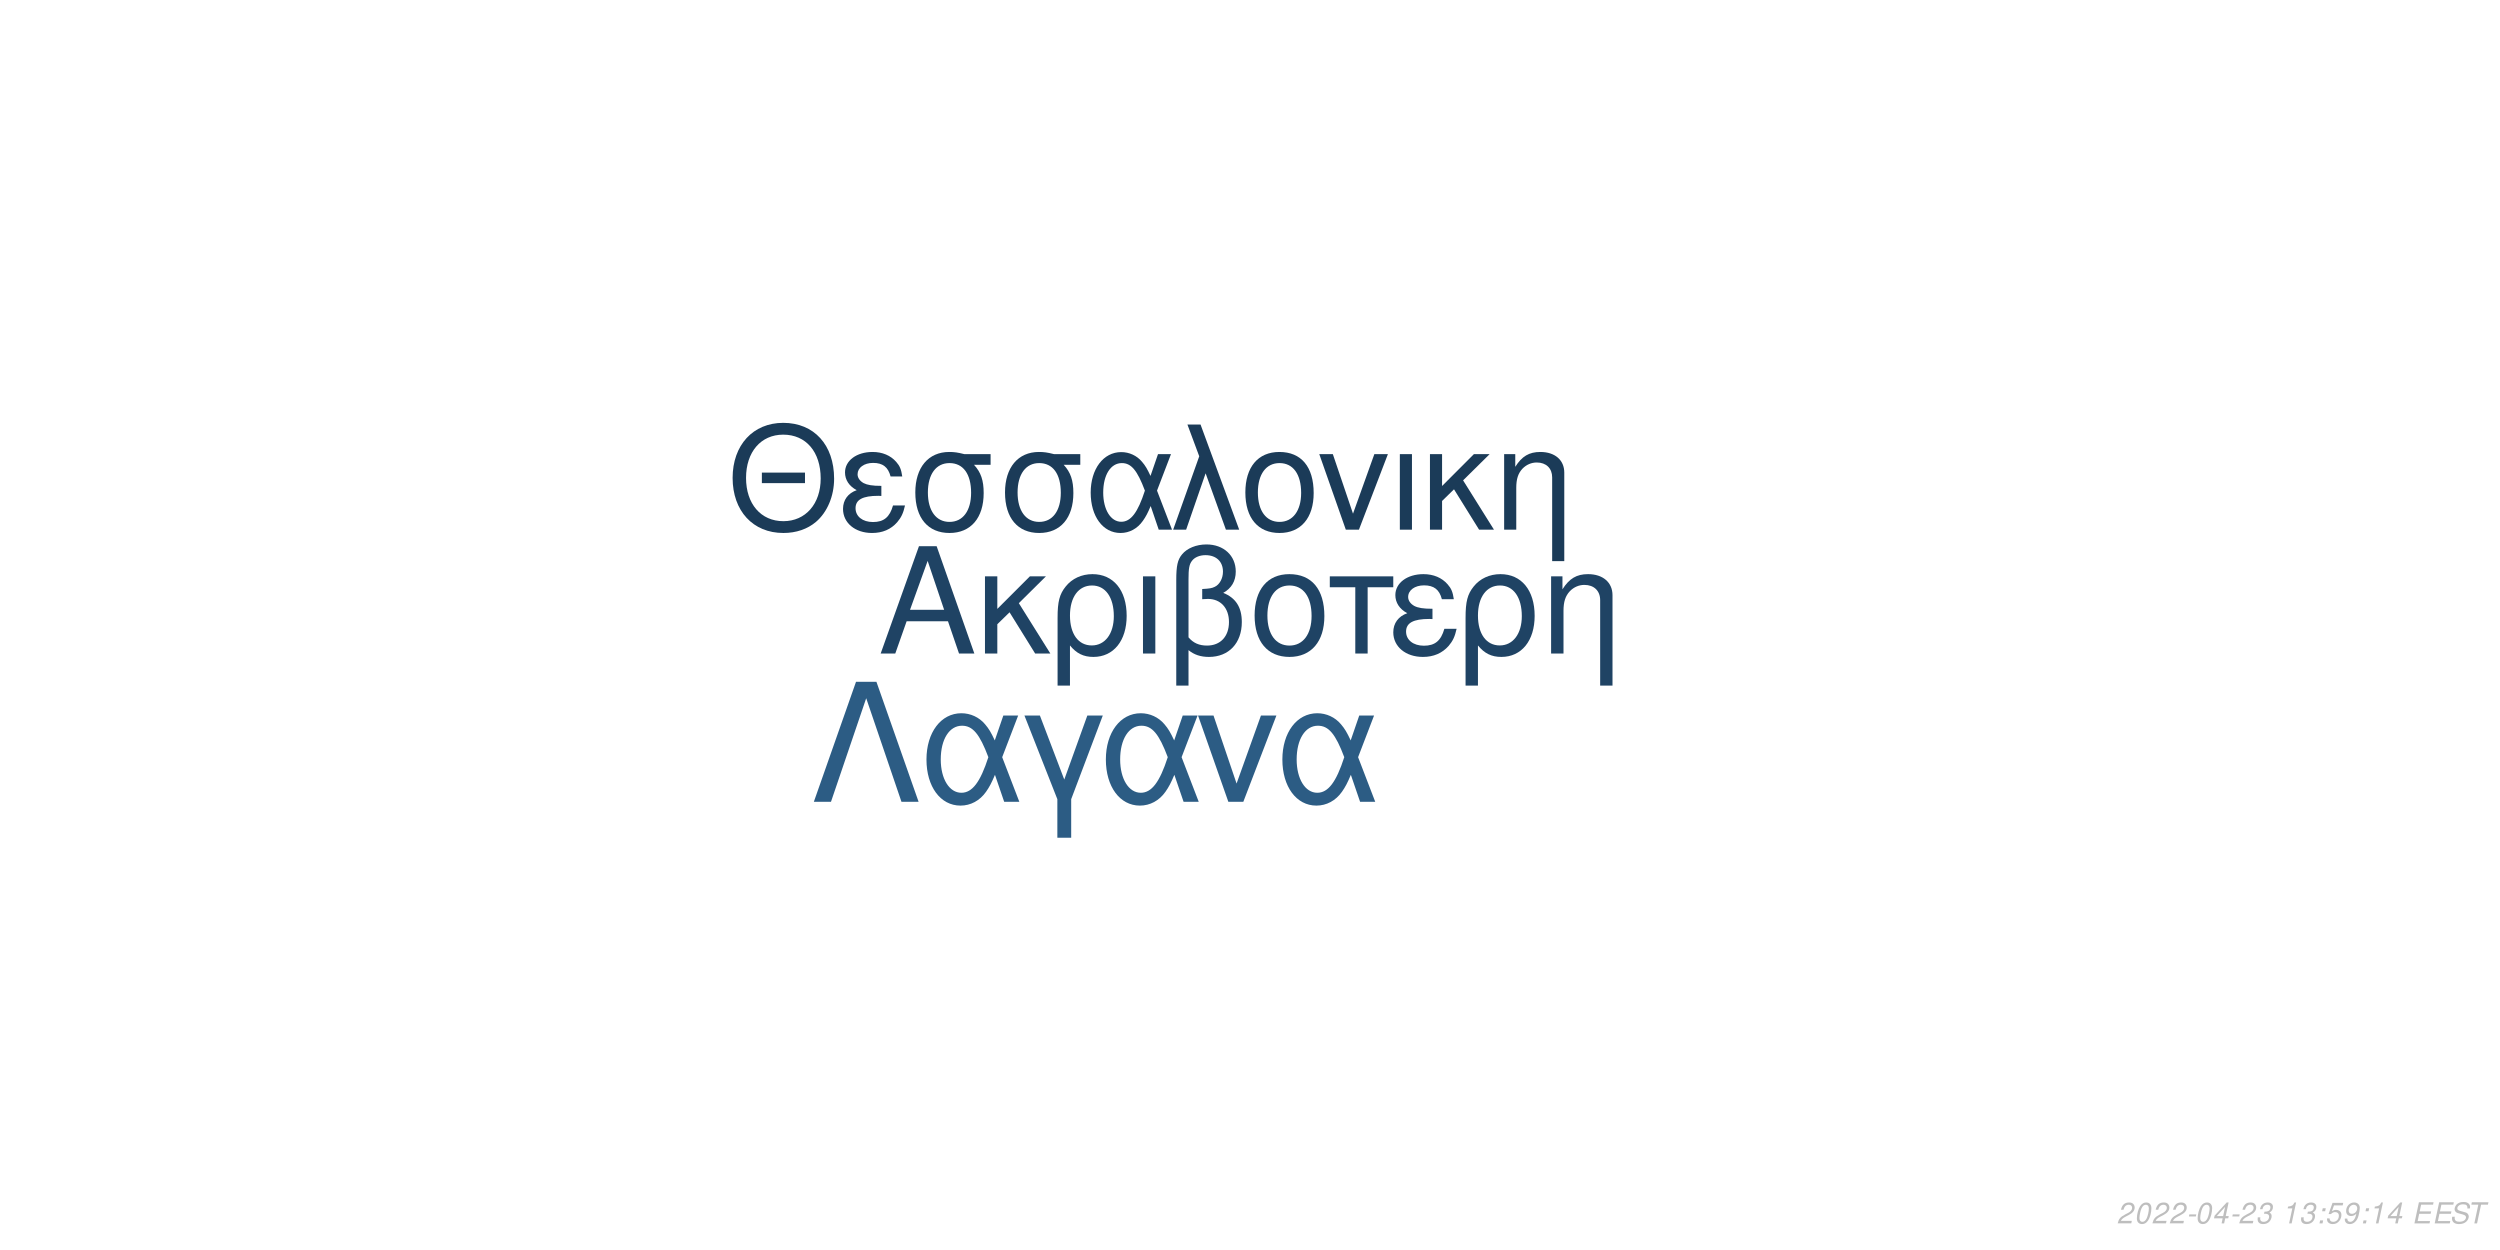
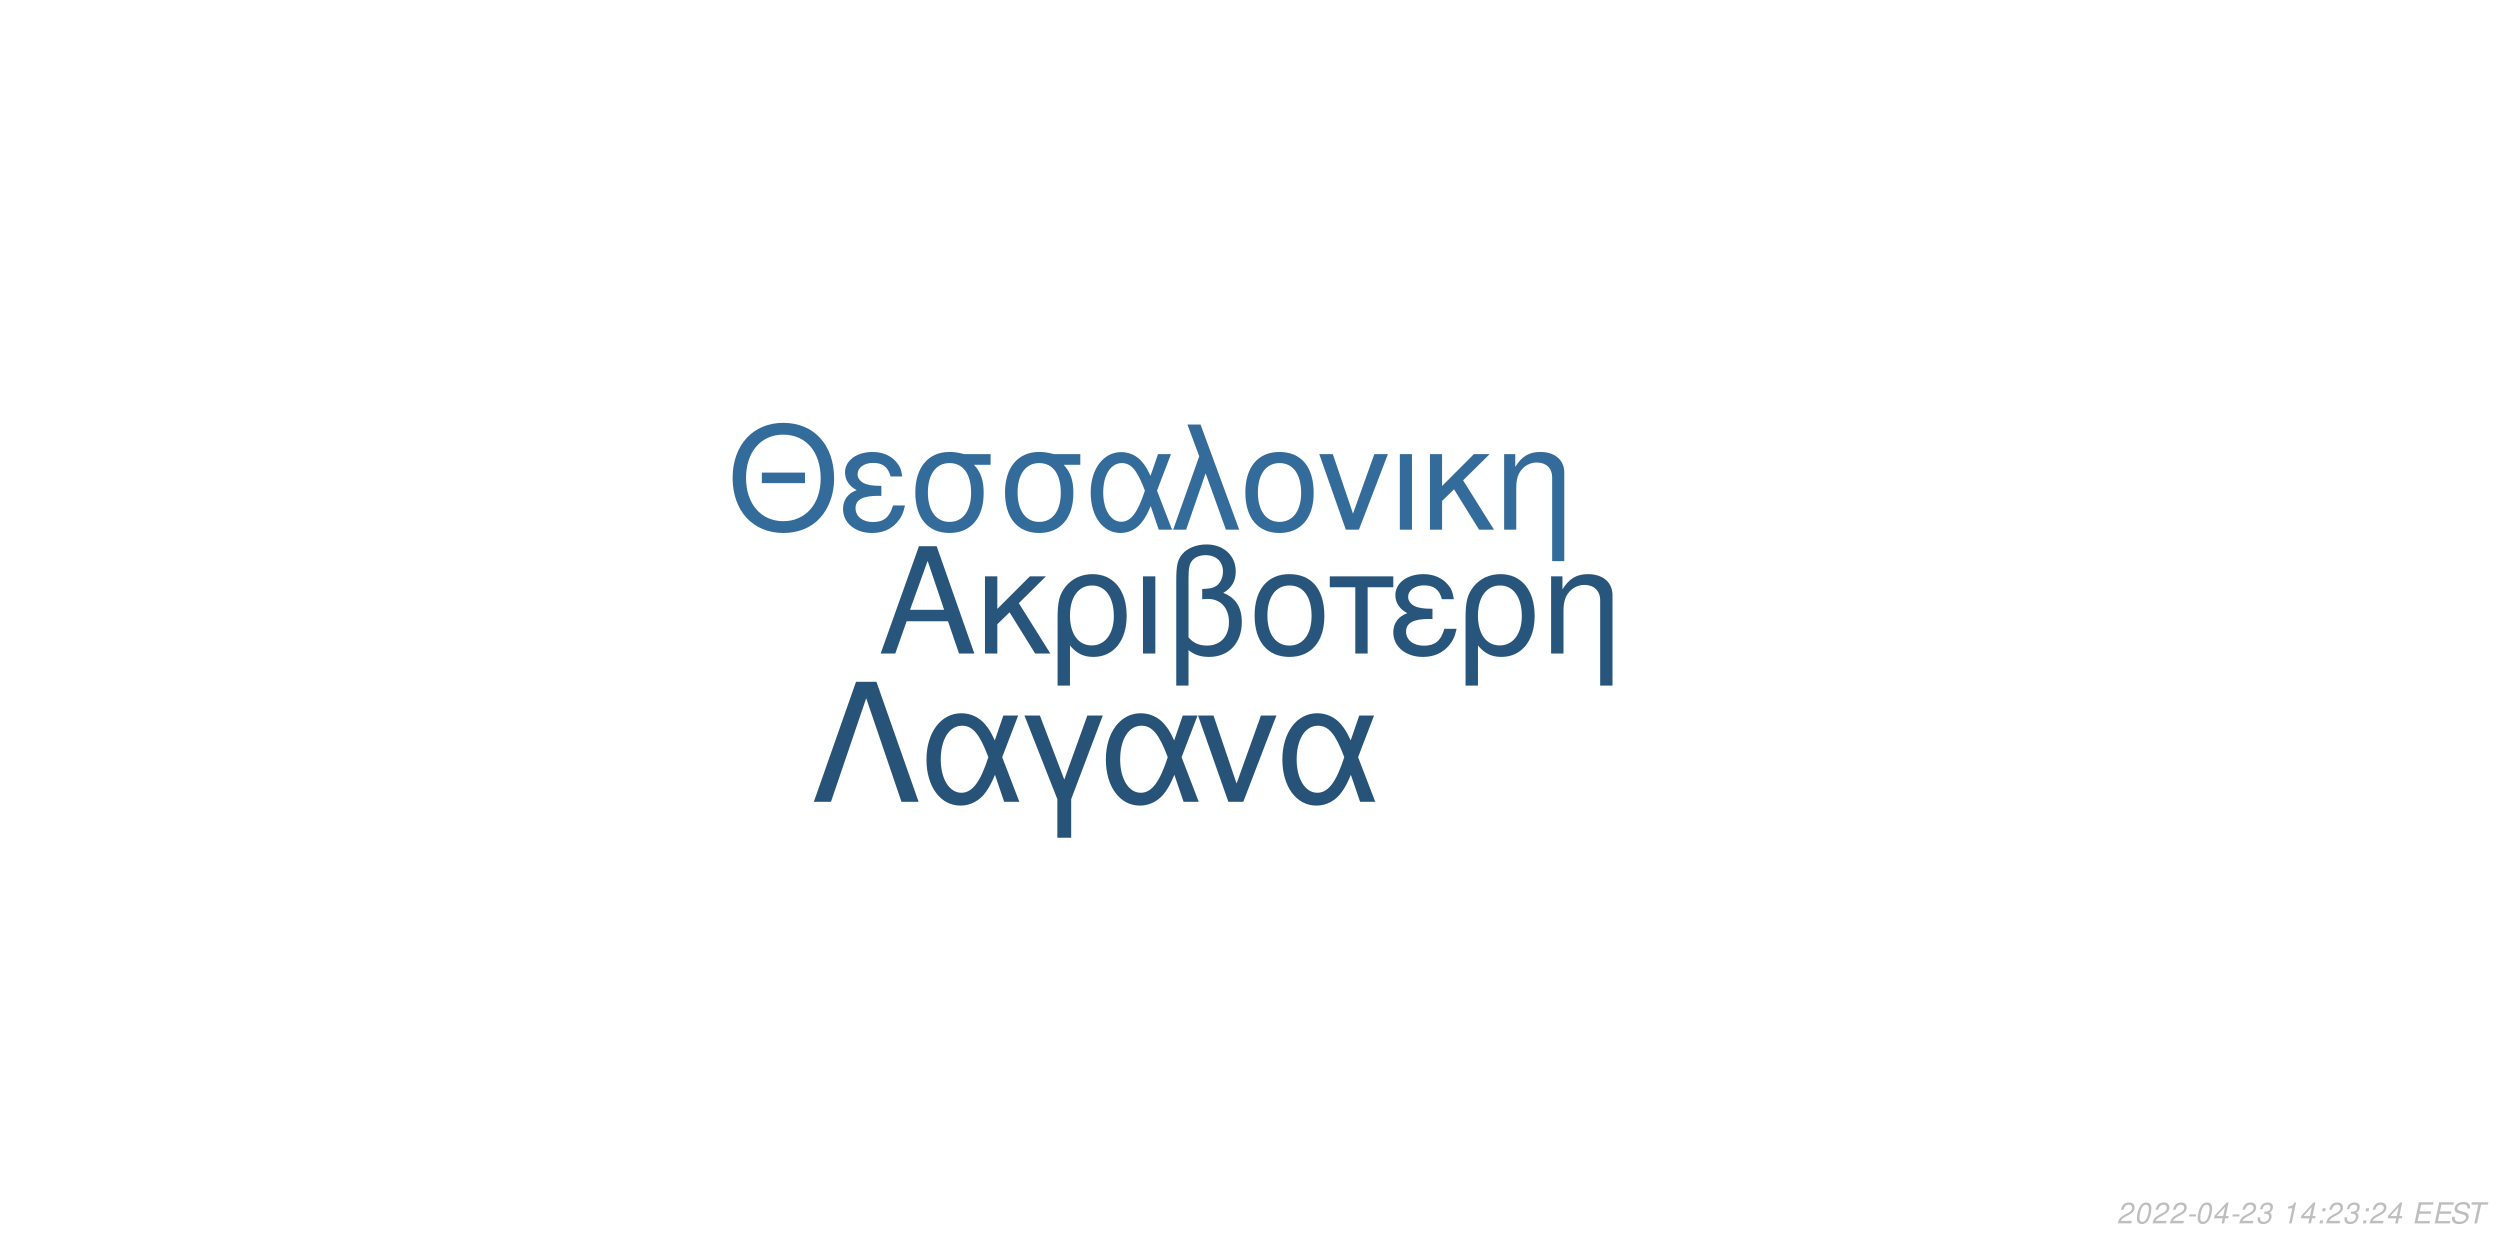
<svg xmlns="http://www.w3.org/2000/svg" xmlns:xlink="http://www.w3.org/1999/xlink" width="864pt" height="432pt" viewBox="0 0 864 432" version="1.1">
  <defs>
    <g>
      <symbol overflow="visible" id="glyph0-0">
        <path style="stroke:none;" d="" />
      </symbol>
      <symbol overflow="visible" id="glyph0-1">
        <path style="stroke:none;" d="M 24.125 -11.141 L 27.938 0 L 33.234 0 L 20.203 -37.094 L 14.094 -37.094 L 0.859 0 L 5.906 0 L 9.828 -11.141 Z M 22.797 -15.109 L 11 -15.109 L 17.094 -32.016 Z M 22.797 -15.109 " />
      </symbol>
      <symbol overflow="visible" id="glyph0-2">
        <path style="stroke:none;" d="M 7.172 -15.422 L 7.172 -26.672 L 2.906 -26.672 L 2.906 0 L 7.172 0 L 7.172 -10.125 L 11.406 -14.25 L 20.25 0 L 25.5 0 L 14.609 -17.406 L 23.969 -26.672 L 18.422 -26.672 Z M 7.172 -15.422 " />
      </symbol>
      <symbol overflow="visible" id="glyph0-3">
        <path style="stroke:none;" d="M 3 11.094 L 7.281 11.094 L 7.281 -2.797 C 9.516 -0.047 11.953 1.172 15.375 1.172 C 22.344 1.172 26.875 -4.422 26.875 -13.031 C 26.875 -21.891 22.297 -27.438 15.062 -27.438 C 11.297 -27.438 7.984 -25.906 5.797 -23.156 C 3.672 -20.516 3 -17.969 3 -12.359 Z M 14.906 -23.516 C 19.547 -23.516 22.438 -19.438 22.438 -12.922 C 22.438 -6.812 19.391 -2.797 14.812 -2.797 C 10.172 -2.797 7.281 -6.766 7.281 -13.125 C 7.281 -19.484 10.234 -23.516 14.906 -23.516 Z M 14.906 -23.516 " />
      </symbol>
      <symbol overflow="visible" id="glyph0-4">
        <path style="stroke:none;" d="M 3.516 0 L 7.781 0 L 7.781 -26.672 L 3.516 -26.672 Z M 3.516 0 " />
      </symbol>
      <symbol overflow="visible" id="glyph0-5">
        <path style="stroke:none;" d="M 4.016 11.094 L 8.25 11.094 L 8.25 -1.172 C 10.172 0.406 12.422 1.172 15.312 1.172 C 22.188 1.172 26.672 -3.609 26.672 -10.891 C 26.672 -15.984 24.578 -19.234 20.25 -20.969 C 23.109 -22.547 24.578 -25.031 24.578 -28.344 C 24.578 -33.844 20.406 -37.703 14.453 -37.703 C 10.938 -37.703 7.734 -36.391 6 -34.25 C 4.484 -32.422 4.016 -30.328 4.016 -25.391 Z M 8.25 -25.656 C 8.25 -29.359 8.5 -30.844 9.469 -32.062 C 10.375 -33.281 12.156 -34 14.094 -34 C 17.812 -34 20.156 -31.812 20.156 -28.297 C 20.156 -25.953 18.984 -23.812 17.297 -23.047 C 16.281 -22.547 15.469 -22.438 12.984 -22.297 L 12.984 -18.781 C 13.734 -18.828 14.344 -18.875 14.969 -18.875 C 19.344 -18.875 22.234 -15.719 22.234 -10.891 C 22.234 -5.906 19.281 -2.75 14.656 -2.75 C 11.953 -2.75 9.922 -3.609 8.25 -5.594 Z M 8.25 -25.656 " />
      </symbol>
      <symbol overflow="visible" id="glyph0-6">
        <path style="stroke:none;" d="M 14.094 -27.438 C 6.562 -27.438 2.094 -22.094 2.094 -13.125 C 2.094 -4.125 6.562 1.172 14.141 1.172 C 21.672 1.172 26.203 -4.172 26.203 -12.922 C 26.203 -22.188 21.828 -27.438 14.094 -27.438 Z M 14.141 -23.516 C 18.938 -23.516 21.781 -19.594 21.781 -12.984 C 21.781 -6.672 18.828 -2.75 14.141 -2.75 C 9.422 -2.75 6.516 -6.672 6.516 -13.125 C 6.516 -19.594 9.422 -23.516 14.141 -23.516 Z M 14.141 -23.516 " />
      </symbol>
      <symbol overflow="visible" id="glyph0-7">
        <path style="stroke:none;" d="M 7.891 0 L 12.156 0 L 12.156 -22.906 L 21.016 -22.906 L 21.016 -26.672 L -0.922 -26.672 L -0.922 -22.906 L 7.891 -22.906 Z M 7.891 0 " />
      </symbol>
      <symbol overflow="visible" id="glyph0-8">
        <path style="stroke:none;" d="M 14.562 -15.469 C 11.344 -15.469 9.562 -15.781 8.297 -16.438 C 6.922 -17.203 6.156 -18.328 6.156 -19.547 C 6.156 -21.891 8.453 -23.562 11.656 -23.562 C 15.062 -23.562 16.953 -22.094 17.812 -18.781 L 21.938 -18.781 C 21.578 -21.266 21.062 -22.5 19.797 -23.922 C 17.812 -26.203 14.906 -27.438 11.453 -27.438 C 5.797 -27.438 1.734 -24.375 1.734 -20.203 C 1.734 -17.609 3.156 -15.375 5.859 -13.938 C 2.797 -12.875 1.016 -10.484 1.016 -7.328 C 1.016 -2.391 5.297 1.172 11.25 1.172 C 14.969 1.172 17.906 -0.109 20.156 -2.641 C 21.578 -4.328 22.297 -5.797 22.906 -8.547 L 18.672 -8.547 C 17.5 -4.422 15.422 -2.703 11.609 -2.703 C 7.938 -2.703 5.438 -4.688 5.438 -7.578 C 5.438 -10.578 7.938 -11.953 13.484 -11.953 C 13.641 -11.953 14.094 -11.953 14.562 -11.906 Z M 14.562 -15.469 " />
      </symbol>
      <symbol overflow="visible" id="glyph0-9">
        <path style="stroke:none;" d="M 3.562 -26.672 L 3.562 0 L 7.844 0 L 7.844 -14.703 C 7.844 -17.906 8.5 -19.891 10.031 -21.531 C 11.406 -22.953 13.188 -23.719 15.062 -23.719 C 18.375 -23.719 20.516 -21.672 20.516 -18.469 L 20.516 11.094 L 24.781 11.094 L 24.781 -20.156 C 24.781 -24.578 21.469 -27.438 16.328 -27.438 C 12.359 -27.438 9.828 -25.906 7.484 -22.188 L 7.484 -26.672 Z M 3.562 -26.672 " />
      </symbol>
      <symbol overflow="visible" id="glyph1-0">
        <path style="stroke:none;" d="" />
      </symbol>
      <symbol overflow="visible" id="glyph1-1">
        <path style="stroke:none;" d="M 26.859 -19.734 L 11.953 -19.734 L 11.953 -16.094 L 26.859 -16.094 Z M 19.328 -36.922 C 8.922 -36.922 1.844 -29.25 1.844 -17.891 C 1.844 -6.484 8.875 1.141 19.391 1.141 C 23.812 1.141 27.703 -0.203 30.641 -2.688 C 34.578 -6.031 36.922 -11.656 36.922 -17.594 C 36.922 -29.297 30 -36.922 19.328 -36.922 Z M 19.328 -32.844 C 27.203 -32.844 32.281 -26.906 32.281 -17.688 C 32.281 -8.922 27.062 -2.938 19.391 -2.938 C 11.609 -2.938 6.484 -8.922 6.484 -17.891 C 6.484 -26.859 11.609 -32.844 19.328 -32.844 Z M 19.328 -32.844 " />
      </symbol>
      <symbol overflow="visible" id="glyph1-2">
        <path style="stroke:none;" d="M 14.25 -15.141 C 11.109 -15.141 9.375 -15.453 8.125 -16.094 C 6.781 -16.844 6.031 -17.938 6.031 -19.141 C 6.031 -21.422 8.266 -23.078 11.406 -23.078 C 14.75 -23.078 16.594 -21.625 17.438 -18.391 L 21.469 -18.391 C 21.125 -20.828 20.625 -22.031 19.391 -23.422 C 17.438 -25.656 14.594 -26.859 11.219 -26.859 C 5.688 -26.859 1.688 -23.875 1.688 -19.781 C 1.688 -17.234 3.094 -15.047 5.734 -13.656 C 2.734 -12.609 1 -10.266 1 -7.172 C 1 -2.344 5.188 1.141 11.016 1.141 C 14.656 1.141 17.547 -0.094 19.734 -2.594 C 21.125 -4.234 21.828 -5.688 22.422 -8.375 L 18.281 -8.375 C 17.141 -4.328 15.094 -2.641 11.359 -2.641 C 7.766 -2.641 5.328 -4.578 5.328 -7.422 C 5.328 -10.359 7.766 -11.703 13.203 -11.703 C 13.359 -11.703 13.797 -11.703 14.25 -11.656 Z M 14.25 -15.141 " />
      </symbol>
      <symbol overflow="visible" id="glyph1-3">
        <path style="stroke:none;" d="M 29 -26.109 L 19.938 -26.109 C 17.594 -26.703 16.438 -26.859 14.703 -26.859 C 7.469 -26.859 2.984 -21.469 2.984 -12.859 C 2.984 -4.031 7.375 1.141 14.797 1.141 C 22.172 1.141 26.609 -4.078 26.609 -12.656 C 26.609 -17.047 25.656 -19.828 23.266 -22.422 L 29 -22.422 Z M 14.797 -23.016 C 19.531 -23.016 22.266 -19.234 22.266 -12.75 C 22.266 -6.531 19.438 -2.688 14.797 -2.688 C 10.172 -2.688 7.328 -6.531 7.328 -12.859 C 7.328 -19.188 10.172 -23.016 14.797 -23.016 Z M 14.797 -23.016 " />
      </symbol>
      <symbol overflow="visible" id="glyph1-4">
        <path style="stroke:none;" d="M 29.344 -26.109 L 24.859 -26.109 L 22.266 -18.578 C 21.125 -21.031 20.484 -22.125 19.328 -23.469 C 17.547 -25.609 14.906 -26.812 12.156 -26.812 C 5.984 -26.812 1.594 -20.984 1.594 -12.812 C 1.594 -4.578 5.828 1.141 11.906 1.141 C 14.953 1.141 17.734 -0.344 19.625 -3.047 C 20.672 -4.531 21.281 -5.688 22.328 -8.172 L 25.109 0 L 29.703 0 L 24.516 -13.5 Z M 20.328 -13.5 C 17.891 -5.922 15.453 -2.734 12.156 -2.734 C 8.516 -2.734 5.922 -6.922 5.922 -12.812 C 5.922 -18.938 8.516 -23.016 12.359 -23.016 C 15.594 -23.016 17.688 -20.531 20.328 -13.5 Z M 20.328 -13.5 " />
      </symbol>
      <symbol overflow="visible" id="glyph1-5">
        <path style="stroke:none;" d="M 1.094 0 L 5.578 0 L 12.312 -19.484 L 19.328 0 L 23.922 0 L 10.562 -36.328 L 6.031 -36.328 L 10.109 -25.359 Z M 1.094 0 " />
      </symbol>
      <symbol overflow="visible" id="glyph1-6">
        <path style="stroke:none;" d="M 13.797 -26.859 C 6.422 -26.859 2.047 -21.625 2.047 -12.859 C 2.047 -4.031 6.422 1.141 13.859 1.141 C 21.234 1.141 25.656 -4.078 25.656 -12.656 C 25.656 -21.719 21.375 -26.859 13.797 -26.859 Z M 13.859 -23.016 C 18.531 -23.016 21.328 -19.188 21.328 -12.703 C 21.328 -6.531 18.438 -2.688 13.859 -2.688 C 9.219 -2.688 6.375 -6.531 6.375 -12.859 C 6.375 -19.188 9.219 -23.016 13.859 -23.016 Z M 13.859 -23.016 " />
      </symbol>
      <symbol overflow="visible" id="glyph1-7">
        <path style="stroke:none;" d="M 14.297 0 L 24.312 -26.109 L 19.625 -26.109 L 12.25 -5.531 L 5.281 -26.109 L 0.594 -26.109 L 9.766 0 Z M 14.297 0 " />
      </symbol>
      <symbol overflow="visible" id="glyph1-8">
        <path style="stroke:none;" d="M 3.438 0 L 7.625 0 L 7.625 -26.109 L 3.438 -26.109 Z M 3.438 0 " />
      </symbol>
      <symbol overflow="visible" id="glyph1-9">
        <path style="stroke:none;" d="M 7.031 -15.094 L 7.031 -26.109 L 2.844 -26.109 L 2.844 0 L 7.031 0 L 7.031 -9.922 L 11.156 -13.953 L 19.828 0 L 24.969 0 L 14.297 -17.047 L 23.469 -26.109 L 18.031 -26.109 Z M 7.031 -15.094 " />
      </symbol>
      <symbol overflow="visible" id="glyph1-10">
        <path style="stroke:none;" d="M 3.484 -26.109 L 3.484 0 L 7.672 0 L 7.672 -14.406 C 7.672 -17.547 8.328 -19.484 9.812 -21.078 C 11.156 -22.469 12.906 -23.219 14.75 -23.219 C 17.984 -23.219 20.078 -21.234 20.078 -18.094 L 20.078 10.859 L 24.266 10.859 L 24.266 -19.734 C 24.266 -24.062 21.031 -26.859 16 -26.859 C 12.109 -26.859 9.609 -25.359 7.328 -21.719 L 7.328 -26.109 Z M 3.484 -26.109 " />
      </symbol>
      <symbol overflow="visible" id="glyph2-0">
        <path style="stroke:none;" d="" />
      </symbol>
      <symbol overflow="visible" id="glyph2-1">
        <path style="stroke:none;" d="M 22.531 -41.484 L 15.484 -41.484 L 0.906 0 L 6.828 0 L 19 -35.797 L 31.188 0 L 37.109 0 Z M 22.531 -41.484 " />
      </symbol>
      <symbol overflow="visible" id="glyph2-2">
        <path style="stroke:none;" d="M 33.516 -29.812 L 28.391 -29.812 L 25.438 -21.219 C 24.125 -24.016 23.391 -25.266 22.078 -26.797 C 20.031 -29.25 17.016 -30.609 13.891 -30.609 C 6.828 -30.609 1.828 -23.953 1.828 -14.625 C 1.828 -5.234 6.656 1.312 13.594 1.312 C 17.078 1.312 20.266 -0.391 22.422 -3.469 C 23.609 -5.172 24.297 -6.484 25.5 -9.328 L 28.688 0 L 33.922 0 L 28 -15.422 Z M 23.219 -15.422 C 20.422 -6.766 17.641 -3.125 13.891 -3.125 C 9.734 -3.125 6.766 -7.906 6.766 -14.625 C 6.766 -21.625 9.734 -26.297 14.109 -26.297 C 17.812 -26.297 20.203 -23.453 23.219 -15.422 Z M 23.219 -15.422 " />
      </symbol>
      <symbol overflow="visible" id="glyph2-3">
        <path style="stroke:none;" d="M 12.062 12.406 L 16.844 12.406 L 16.844 -0.906 L 27.766 -29.812 L 22.422 -29.812 L 14.453 -7.688 L 6.031 -29.812 L 0.688 -29.812 L 12.062 -0.906 Z M 12.062 12.406 " />
      </symbol>
      <symbol overflow="visible" id="glyph2-4">
        <path style="stroke:none;" d="M 16.328 0 L 27.766 -29.812 L 22.422 -29.812 L 14 -6.312 L 6.031 -29.812 L 0.688 -29.812 L 11.156 0 Z M 16.328 0 " />
      </symbol>
      <symbol overflow="visible" id="glyph3-0">
        <path style="stroke:none;" d="" />
      </symbol>
      <symbol overflow="visible" id="glyph3-1">
        <path style="stroke:none;" d="M 5.234 -0.875 L 1.469 -0.875 C 1.641 -1.375 2.203 -1.891 3.109 -2.344 L 4.234 -2.938 C 5.562 -3.625 6.219 -4.469 6.219 -5.484 C 6.219 -5.938 6.062 -6.359 5.797 -6.656 C 5.469 -7.047 4.984 -7.234 4.312 -7.234 C 2.766 -7.234 1.891 -6.453 1.484 -4.734 L 2.375 -4.734 C 2.484 -5.188 2.609 -5.484 2.797 -5.75 C 3.094 -6.203 3.609 -6.453 4.188 -6.453 C 4.891 -6.453 5.344 -6.031 5.344 -5.375 C 5.344 -4.703 4.859 -4.094 4.016 -3.656 L 2.984 -3.125 C 1.234 -2.188 0.797 -1.656 0.344 -0.016 L 5.047 -0.016 Z M 5.234 -0.875 " />
      </symbol>
      <symbol overflow="visible" id="glyph3-2">
        <path style="stroke:none;" d="M 4.203 -7.234 C 3.375 -7.234 2.688 -6.812 2.125 -5.984 C 1.484 -5.047 0.984 -3.188 0.984 -1.734 C 0.984 -1.109 1.172 -0.562 1.484 -0.266 C 1.797 0.047 2.281 0.234 2.766 0.234 C 3.625 0.234 4.281 -0.156 4.859 -1.016 C 5.516 -1.953 6 -3.797 6 -5.266 C 6 -6.5 5.328 -7.234 4.203 -7.234 Z M 4.094 -6.453 C 4.734 -6.453 5.125 -5.984 5.125 -5.156 C 5.125 -4.203 4.781 -2.625 4.406 -1.812 C 3.984 -0.938 3.516 -0.547 2.875 -0.547 C 2.25 -0.547 1.875 -1.031 1.875 -1.828 C 1.875 -2.797 2.203 -4.344 2.594 -5.203 C 2.984 -6.047 3.453 -6.453 4.094 -6.453 Z M 4.094 -6.453 " />
      </symbol>
      <symbol overflow="visible" id="glyph3-3">
        <path style="stroke:none;" d="M 3.516 -3.125 L 1.125 -3.125 L 0.969 -2.406 L 3.359 -2.406 Z M 3.516 -3.125 " />
      </symbol>
      <symbol overflow="visible" id="glyph3-4">
        <path style="stroke:none;" d="M 3.625 -1.75 L 3.266 0 L 4.141 0 L 4.516 -1.75 L 5.562 -1.75 L 5.734 -2.531 L 4.688 -2.531 L 5.688 -7.234 L 5.016 -7.234 L 0.844 -2.672 L 0.641 -1.75 Z M 3.797 -2.531 L 1.594 -2.531 L 4.469 -5.703 Z M 3.797 -2.531 " />
      </symbol>
      <symbol overflow="visible" id="glyph3-5">
        <path style="stroke:none;" d="M 2.922 -3.312 C 3.125 -3.344 3.234 -3.344 3.375 -3.344 C 4.203 -3.344 4.688 -3 4.688 -2.406 C 4.688 -1.312 3.906 -0.547 2.781 -0.547 C 2.047 -0.547 1.594 -0.938 1.594 -1.562 C 1.594 -1.719 1.609 -1.844 1.656 -2.094 L 0.766 -2.094 C 0.734 -1.797 0.719 -1.641 0.719 -1.469 C 0.719 -0.375 1.406 0.234 2.641 0.234 C 3.547 0.234 4.297 -0.078 4.812 -0.656 C 5.266 -1.156 5.562 -1.875 5.562 -2.547 C 5.562 -3.125 5.344 -3.453 4.797 -3.734 C 5.641 -4.234 6.016 -4.844 6.016 -5.734 C 6.016 -6.656 5.312 -7.234 4.203 -7.234 C 3.375 -7.234 2.672 -6.938 2.188 -6.375 C 1.891 -6.031 1.703 -5.641 1.516 -4.906 L 2.391 -4.906 C 2.5 -5.359 2.594 -5.594 2.734 -5.812 C 3.047 -6.234 3.516 -6.453 4.078 -6.453 C 4.734 -6.453 5.141 -6.125 5.141 -5.578 C 5.141 -5.188 5.016 -4.797 4.797 -4.547 C 4.516 -4.234 4 -4.062 3.266 -4.062 L 3.078 -4.062 Z M 2.922 -3.312 " />
      </symbol>
      <symbol overflow="visible" id="glyph3-6">
        <path style="stroke:none;" d="" />
      </symbol>
      <symbol overflow="visible" id="glyph3-7">
        <path style="stroke:none;" d="M 3.703 -5.188 L 2.594 0 L 3.469 0 L 5.016 -7.234 L 4.438 -7.234 C 3.906 -6.156 3.688 -6.016 2.234 -5.812 L 2.109 -5.188 Z M 3.703 -5.188 " />
      </symbol>
      <symbol overflow="visible" id="glyph3-8">
        <path style="stroke:none;" d="M 2.359 -1.031 L 1.312 -1.031 L 1.094 0 L 2.141 0 Z M 3.266 -5.234 L 2.219 -5.234 L 2 -4.203 L 3.047 -4.203 Z M 3.266 -5.234 " />
      </symbol>
      <symbol overflow="visible" id="glyph3-9">
-         <path style="stroke:none;" d="M 6.297 -7.094 L 2.594 -7.094 L 1.234 -3.234 L 2.047 -3.234 C 2.656 -3.766 2.938 -3.906 3.531 -3.906 C 4.328 -3.906 4.797 -3.453 4.797 -2.688 C 4.797 -1.438 3.969 -0.547 2.828 -0.547 C 2.031 -0.547 1.609 -0.938 1.578 -1.734 L 0.703 -1.734 L 0.703 -1.516 C 0.703 -0.938 0.844 -0.547 1.188 -0.266 C 1.562 0.062 2.078 0.234 2.703 0.234 C 3.656 0.234 4.391 -0.156 4.984 -0.922 C 5.422 -1.5 5.672 -2.234 5.672 -2.953 C 5.672 -4 4.938 -4.672 3.812 -4.672 C 3.328 -4.672 2.906 -4.547 2.406 -4.234 L 3.109 -6.219 L 6.109 -6.219 Z M 6.297 -7.094 " />
+         <path style="stroke:none;" d="M 2.547 -3.312 L 6.5 -3.312 L 6.688 -4.141 L 2.719 -4.141 L 3.219 -6.469 L 7.344 -6.469 L 7.516 -7.297 L 2.453 -7.297 L 0.906 0 L 6.125 0 L 6.297 -0.812 L 2.016 -0.812 Z M 2.547 -3.312 " />
      </symbol>
      <symbol overflow="visible" id="glyph3-10">
-         <path style="stroke:none;" d="M 0.844 -1.656 C 0.844 -1.547 0.844 -1.438 0.844 -1.375 C 0.844 -0.406 1.531 0.234 2.578 0.234 C 3.203 0.234 3.766 0.016 4.297 -0.438 C 4.938 -1 5.312 -1.656 5.594 -2.719 C 5.844 -3.672 6.016 -4.766 6.016 -5.375 C 6.016 -5.844 5.844 -6.328 5.547 -6.656 C 5.203 -7.031 4.703 -7.234 4.062 -7.234 C 2.516 -7.234 1.297 -5.938 1.297 -4.266 C 1.297 -3.203 1.984 -2.547 3.047 -2.547 C 3.484 -2.547 3.953 -2.672 4.281 -2.891 C 4.406 -2.984 4.547 -3.078 4.828 -3.344 C 4.438 -1.484 3.703 -0.547 2.703 -0.547 C 2.109 -0.547 1.719 -0.938 1.719 -1.547 L 1.719 -1.656 Z M 3.953 -6.453 C 4.625 -6.453 5.141 -5.953 5.141 -5.281 C 5.141 -4.188 4.312 -3.312 3.297 -3.312 C 2.594 -3.312 2.172 -3.734 2.172 -4.453 C 2.172 -5.562 2.984 -6.453 3.953 -6.453 Z M 3.953 -6.453 " />
+         <path style="stroke:none;" d="M 7.062 -5.156 C 7.125 -5.438 7.141 -5.562 7.141 -5.703 C 7.141 -6.156 6.938 -6.594 6.594 -6.891 C 6.188 -7.25 5.656 -7.406 4.875 -7.406 C 3.844 -7.406 3.047 -7.125 2.5 -6.562 C 2.094 -6.141 1.781 -5.438 1.781 -4.922 C 1.781 -4.297 2.219 -3.766 2.891 -3.562 L 4.594 -3.094 C 5.406 -2.859 5.734 -2.578 5.734 -2.094 C 5.734 -1.781 5.547 -1.406 5.266 -1.141 C 4.844 -0.766 4.266 -0.578 3.453 -0.578 C 2.328 -0.578 1.812 -0.984 1.812 -1.906 C 1.812 -2.047 1.812 -2.125 1.844 -2.312 L 0.984 -2.312 C 0.906 -2.062 0.891 -1.906 0.891 -1.688 C 0.891 -0.484 1.797 0.234 3.297 0.234 C 4.359 0.234 5.234 -0.062 5.812 -0.609 C 6.344 -1.078 6.688 -1.797 6.688 -2.375 C 6.688 -2.641 6.609 -2.906 6.453 -3.156 C 6.234 -3.5 5.938 -3.703 5.469 -3.828 L 3.75 -4.312 C 2.984 -4.547 2.734 -4.734 2.734 -5.188 C 2.734 -5.547 2.875 -5.844 3.188 -6.109 C 3.547 -6.438 4.031 -6.594 4.703 -6.594 C 5.266 -6.594 5.688 -6.484 5.906 -6.297 C 6.094 -6.125 6.219 -5.797 6.219 -5.516 C 6.219 -5.422 6.203 -5.344 6.188 -5.156 Z M 7.062 -5.156 " />
      </symbol>
      <symbol overflow="visible" id="glyph3-11">
-         <path style="stroke:none;" d="M 2.547 -3.312 L 6.5 -3.312 L 6.688 -4.141 L 2.719 -4.141 L 3.219 -6.469 L 7.344 -6.469 L 7.516 -7.297 L 2.453 -7.297 L 0.906 0 L 6.125 0 L 6.297 -0.812 L 2.016 -0.812 Z M 2.547 -3.312 " />
-       </symbol>
-       <symbol overflow="visible" id="glyph3-12">
-         <path style="stroke:none;" d="M 7.062 -5.156 C 7.125 -5.438 7.141 -5.562 7.141 -5.703 C 7.141 -6.156 6.938 -6.594 6.594 -6.891 C 6.188 -7.25 5.656 -7.406 4.875 -7.406 C 3.844 -7.406 3.047 -7.125 2.5 -6.562 C 2.094 -6.141 1.781 -5.438 1.781 -4.922 C 1.781 -4.297 2.219 -3.766 2.891 -3.562 L 4.594 -3.094 C 5.406 -2.859 5.734 -2.578 5.734 -2.094 C 5.734 -1.781 5.547 -1.406 5.266 -1.141 C 4.844 -0.766 4.266 -0.578 3.453 -0.578 C 2.328 -0.578 1.812 -0.984 1.812 -1.906 C 1.812 -2.047 1.812 -2.125 1.844 -2.312 L 0.984 -2.312 C 0.906 -2.062 0.891 -1.906 0.891 -1.688 C 0.891 -0.484 1.797 0.234 3.297 0.234 C 4.359 0.234 5.234 -0.062 5.812 -0.609 C 6.344 -1.078 6.688 -1.797 6.688 -2.375 C 6.688 -2.641 6.609 -2.906 6.453 -3.156 C 6.234 -3.5 5.938 -3.703 5.469 -3.828 L 3.75 -4.312 C 2.984 -4.547 2.734 -4.734 2.734 -5.188 C 2.734 -5.547 2.875 -5.844 3.188 -6.109 C 3.547 -6.438 4.031 -6.594 4.703 -6.594 C 5.266 -6.594 5.688 -6.484 5.906 -6.297 C 6.094 -6.125 6.219 -5.797 6.219 -5.516 C 6.219 -5.422 6.203 -5.344 6.188 -5.156 Z M 7.062 -5.156 " />
-       </symbol>
-       <symbol overflow="visible" id="glyph3-13">
        <path style="stroke:none;" d="M 4.938 -6.469 L 7.312 -6.469 L 7.484 -7.297 L 1.75 -7.297 L 1.578 -6.469 L 3.984 -6.469 L 2.609 0 L 3.547 0 Z M 4.938 -6.469 " />
      </symbol>
    </g>
  </defs>
  <g id="surface1">
    <rect x="0" y="0" width="864" height="432" style="fill:rgb(100%,100%,100%);fill-opacity:1;stroke:none;" />
-     <g style="fill:rgb(12.157%,26.275%,39.216%);fill-opacity:1;">
+     <g style="fill:rgb(15.686%,33.333%,48.235%);fill-opacity:1;">
      <use xlink:href="#glyph0-1" x="303.5" y="225.861" />
      <use xlink:href="#glyph0-2" x="337.5" y="225.861" />
      <use xlink:href="#glyph0-3" x="362.5" y="225.861" />
      <use xlink:href="#glyph0-4" x="391.5" y="225.861" />
      <use xlink:href="#glyph0-5" x="402.5" y="225.861" />
      <use xlink:href="#glyph0-6" x="431.5" y="225.861" />
      <use xlink:href="#glyph0-7" x="460.5" y="225.861" />
      <use xlink:href="#glyph0-8" x="480.5" y="225.861" />
      <use xlink:href="#glyph0-3" x="503.5" y="225.861" />
      <use xlink:href="#glyph0-9" x="532.5" y="225.861" />
    </g>
-     <g style="fill:rgb(10.588%,23.137%,34.51%);fill-opacity:1;">
+     <g style="fill:rgb(20%,41.961%,60.392%);fill-opacity:1;">
      <use xlink:href="#glyph1-1" x="251.348" y="183.058" />
      <use xlink:href="#glyph1-2" x="290.348" y="183.058" />
      <use xlink:href="#glyph1-3" x="313.348" y="183.058" />
      <use xlink:href="#glyph1-3" x="344.348" y="183.058" />
      <use xlink:href="#glyph1-4" x="375.348" y="183.058" />
      <use xlink:href="#glyph1-5" x="404.348" y="183.058" />
      <use xlink:href="#glyph1-6" x="428.348" y="183.058" />
      <use xlink:href="#glyph1-7" x="455.348" y="183.058" />
      <use xlink:href="#glyph1-8" x="480.348" y="183.058" />
      <use xlink:href="#glyph1-9" x="491.348" y="183.058" />
      <use xlink:href="#glyph1-10" x="516.348" y="183.058" />
    </g>
-     <g style="fill:rgb(17.255%,36.078%,51.765%);fill-opacity:1;">
+     <g style="fill:rgb(15.294%,32.549%,47.059%);fill-opacity:1;">
      <use xlink:href="#glyph2-1" x="280.359" y="277.105" />
      <use xlink:href="#glyph2-2" x="318.359" y="277.105" />
      <use xlink:href="#glyph2-3" x="353.359" y="277.105" />
      <use xlink:href="#glyph2-2" x="380.359" y="277.105" />
      <use xlink:href="#glyph2-4" x="413.359" y="277.105" />
      <use xlink:href="#glyph2-2" x="441.359" y="277.105" />
    </g>
    <g style="fill:rgb(74.51%,74.51%,74.51%);fill-opacity:1;">
      <use xlink:href="#glyph3-1" x="731.52" y="422.81" />
      <use xlink:href="#glyph3-2" x="737.52" y="422.81" />
      <use xlink:href="#glyph3-1" x="743.52" y="422.81" />
      <use xlink:href="#glyph3-1" x="749.52" y="422.81" />
      <use xlink:href="#glyph3-3" x="755.52" y="422.81" />
      <use xlink:href="#glyph3-2" x="758.52" y="422.81" />
      <use xlink:href="#glyph3-4" x="764.52" y="422.81" />
      <use xlink:href="#glyph3-3" x="770.52" y="422.81" />
      <use xlink:href="#glyph3-1" x="773.52" y="422.81" />
      <use xlink:href="#glyph3-5" x="779.52" y="422.81" />
      <use xlink:href="#glyph3-6" x="785.52" y="422.81" />
      <use xlink:href="#glyph3-7" x="788.52" y="422.81" />
-       <use xlink:href="#glyph3-5" x="794.52" y="422.81" />
+       <use xlink:href="#glyph3-4" x="794.52" y="422.81" />
      <use xlink:href="#glyph3-8" x="800.52" y="422.81" />
-       <use xlink:href="#glyph3-9" x="803.52" y="422.81" />
-       <use xlink:href="#glyph3-10" x="809.52" y="422.81" />
+       <use xlink:href="#glyph3-1" x="803.52" y="422.81" />
+       <use xlink:href="#glyph3-5" x="809.52" y="422.81" />
      <use xlink:href="#glyph3-8" x="815.52" y="422.81" />
-       <use xlink:href="#glyph3-7" x="818.52" y="422.81" />
+       <use xlink:href="#glyph3-1" x="818.52" y="422.81" />
      <use xlink:href="#glyph3-4" x="824.52" y="422.81" />
      <use xlink:href="#glyph3-6" x="830.52" y="422.81" />
-       <use xlink:href="#glyph3-11" x="833.52" y="422.81" />
-       <use xlink:href="#glyph3-11" x="840.52" y="422.81" />
-       <use xlink:href="#glyph3-12" x="846.52" y="422.81" />
-       <use xlink:href="#glyph3-13" x="852.52" y="422.81" />
+       <use xlink:href="#glyph3-9" x="833.52" y="422.81" />
+       <use xlink:href="#glyph3-9" x="840.52" y="422.81" />
+       <use xlink:href="#glyph3-10" x="846.52" y="422.81" />
+       <use xlink:href="#glyph3-11" x="852.52" y="422.81" />
    </g>
  </g>
</svg>
